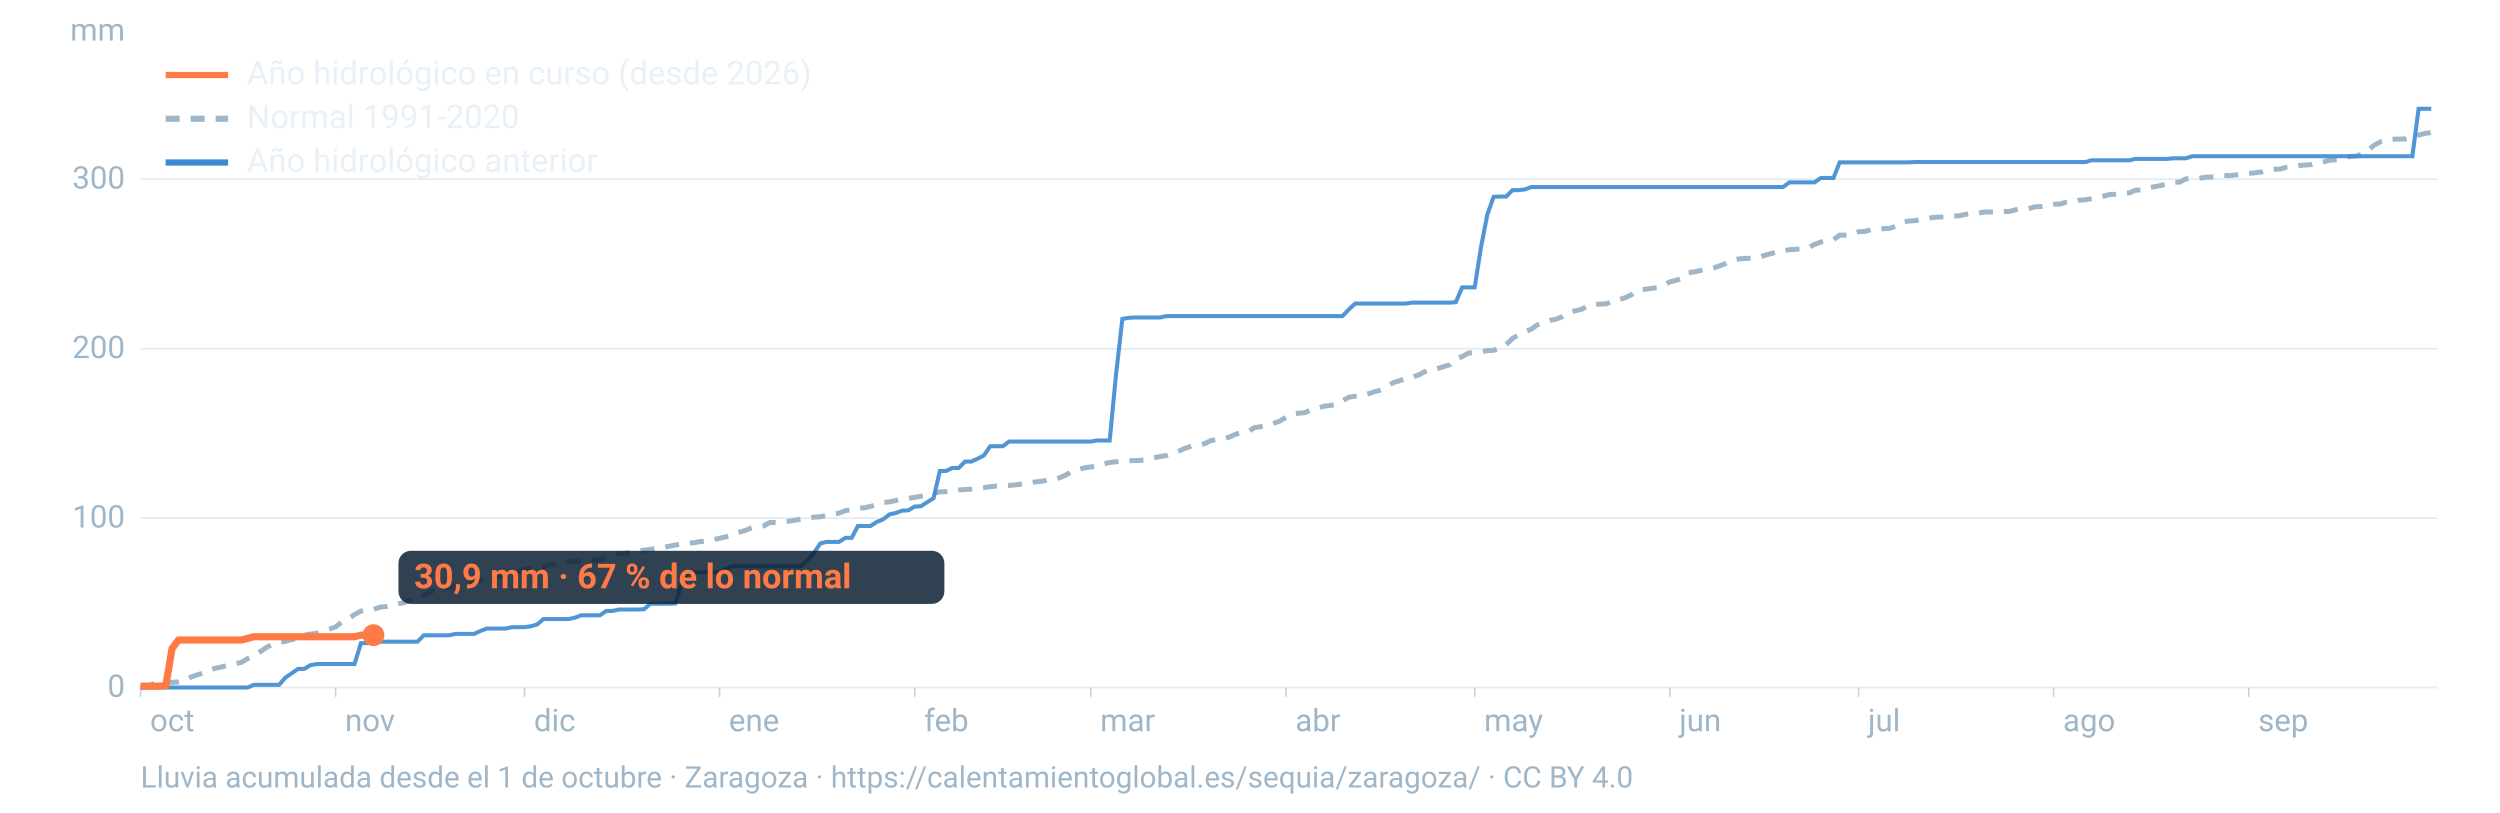
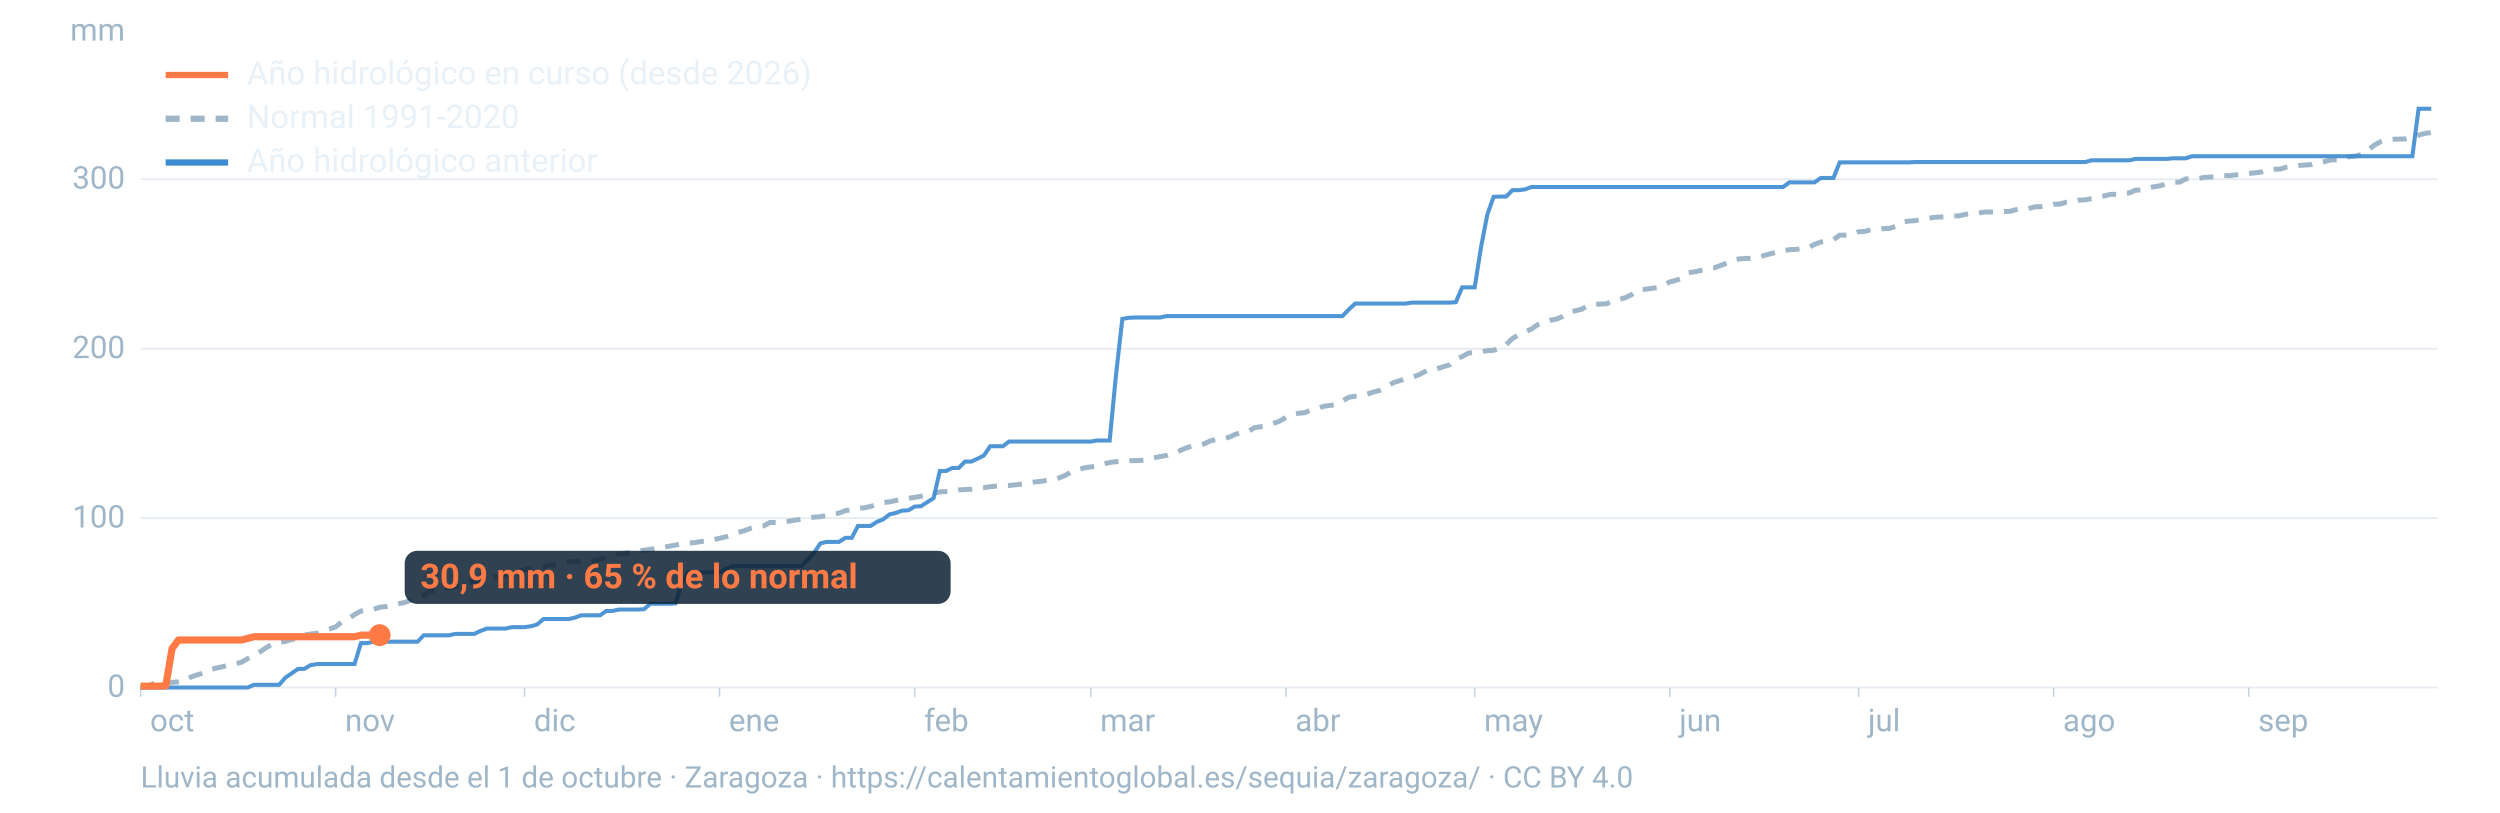
<svg xmlns="http://www.w3.org/2000/svg" viewBox="0 0 1600 520" width="1600" height="520" role="img" aria-labelledby="t d" font-family="-apple-system,BlinkMacSystemFont,'Segoe UI',Roboto,Helvetica,Arial,sans-serif">
  <line x1="90" x2="1560" y1="440.0" y2="440.0" stroke="#9fb6c8" stroke-opacity="0.25" stroke-width="1.2" />
  <text x="80" y="446.0" font-size="20" fill="#9fb6c8" text-anchor="end">0</text>
  <line x1="90" x2="1560" y1="331.6" y2="331.6" stroke="#9fb6c8" stroke-opacity="0.25" stroke-width="1.2" />
  <text x="80" y="337.6" font-size="20" fill="#9fb6c8" text-anchor="end">100</text>
  <line x1="90" x2="1560" y1="223.2" y2="223.2" stroke="#9fb6c8" stroke-opacity="0.25" stroke-width="1.2" />
  <text x="80" y="229.2" font-size="20" fill="#9fb6c8" text-anchor="end">200</text>
  <line x1="90" x2="1560" y1="114.7" y2="114.7" stroke="#9fb6c8" stroke-opacity="0.25" stroke-width="1.2" />
  <text x="80" y="120.7" font-size="20" fill="#9fb6c8" text-anchor="end">300</text>
  <text x="80" y="26" font-size="20" fill="#9fb6c8" text-anchor="end">mm</text>
  <text x="96.0" y="468" font-size="20" fill="#9fb6c8">oct</text>
  <line x1="90.0" x2="90.0" y1="440" y2="446" stroke="#9fb6c8" stroke-opacity="0.6" />
  <text x="220.8" y="468" font-size="20" fill="#9fb6c8">nov</text>
  <line x1="214.8" x2="214.8" y1="440" y2="446" stroke="#9fb6c8" stroke-opacity="0.6" />
  <text x="341.7" y="468" font-size="20" fill="#9fb6c8">dic</text>
  <line x1="335.7" x2="335.7" y1="440" y2="446" stroke="#9fb6c8" stroke-opacity="0.6" />
  <text x="466.5" y="468" font-size="20" fill="#9fb6c8">ene</text>
  <line x1="460.5" x2="460.5" y1="440" y2="446" stroke="#9fb6c8" stroke-opacity="0.6" />
  <text x="591.4" y="468" font-size="20" fill="#9fb6c8">feb</text>
  <line x1="585.4" x2="585.4" y1="440" y2="446" stroke="#9fb6c8" stroke-opacity="0.6" />
  <text x="704.1" y="468" font-size="20" fill="#9fb6c8">mar</text>
  <line x1="698.1" x2="698.1" y1="440" y2="446" stroke="#9fb6c8" stroke-opacity="0.6" />
  <text x="829.0" y="468" font-size="20" fill="#9fb6c8">abr</text>
  <line x1="823.0" x2="823.0" y1="440" y2="446" stroke="#9fb6c8" stroke-opacity="0.6" />
  <text x="949.8" y="468" font-size="20" fill="#9fb6c8">may</text>
  <line x1="943.8" x2="943.8" y1="440" y2="446" stroke="#9fb6c8" stroke-opacity="0.6" />
  <text x="1074.7" y="468" font-size="20" fill="#9fb6c8">jun</text>
  <line x1="1068.7" x2="1068.7" y1="440" y2="446" stroke="#9fb6c8" stroke-opacity="0.6" />
  <text x="1195.5" y="468" font-size="20" fill="#9fb6c8">jul</text>
  <line x1="1189.5" x2="1189.5" y1="440" y2="446" stroke="#9fb6c8" stroke-opacity="0.6" />
  <text x="1320.3" y="468" font-size="20" fill="#9fb6c8">ago</text>
  <line x1="1314.3" x2="1314.3" y1="440" y2="446" stroke="#9fb6c8" stroke-opacity="0.6" />
  <text x="1445.2" y="468" font-size="20" fill="#9fb6c8">sep</text>
  <line x1="1439.2" x2="1439.2" y1="440" y2="446" stroke="#9fb6c8" stroke-opacity="0.6" />
  <path d="M90.0,439.9L94.0,439.4L98.1,437.6L102.1,437.1L106.1,436.7L110.1,436.7L114.2,436.4L118.2,435.7L122.2,433.3L126.2,431.9L130.3,430.7L134.3,428.6L138.3,427.6L142.4,426.7L146.4,425.6L150.4,424.8L154.4,423.9L158.5,421.5L162.5,419.6L166.5,417.1L170.5,414.4L174.6,412.1L178.6,411.1L182.6,410.5L186.7,409.3L190.7,408.6L194.7,406.4L198.7,405.8L202.8,405.3L206.8,403.7L210.8,402.6L214.8,401.2L218.9,397.9L222.9,396.1L226.9,393.3L231.0,391.1L235.0,390.4L239.0,390.0L243.0,388.6L247.1,388.2L251.1,387.4L255.1,386.4L259.2,385.5L263.2,383.9L267.2,382.1L271.2,381.0L275.3,378.4L279.3,377.4L283.3,376.5L287.3,376.3L291.4,375.5L295.4,374.9L299.4,373.3L303.5,371.9L307.5,371.5L311.5,369.9L315.5,369.3L319.6,369.1L323.6,368.4L327.6,366.6L331.6,365.8L335.7,364.5L339.7,363.8L343.7,363.6L347.8,362.8L351.8,361.6L355.8,361.1L359.8,360.4L363.9,359.6L367.9,359.4L371.9,359.2L375.9,359.1L380.0,358.7L384.0,357.9L388.0,356.8L392.1,355.8L396.1,354.5L400.1,354.1L404.1,353.5L408.2,352.6L412.2,352.1L416.2,351.6L420.2,350.8L424.3,350.3L428.3,349.6L432.3,348.8L436.4,348.2L440.4,347.6L444.4,347.3L448.4,346.6L452.5,346.3L456.5,345.4L460.5,344.5L464.5,343.6L468.6,342.5L472.6,340.7L476.6,339.6L480.7,338.0L484.7,337.0L488.7,336.6L492.7,334.4L496.8,334.4L500.8,334.0L504.8,333.6L508.8,332.9L512.9,332.3L516.9,331.6L520.9,331.0L525.0,330.7L529.0,329.8L533.0,329.0L537.0,328.4L541.1,326.8L545.1,326.2L549.1,325.2L553.2,325.0L557.2,324.1L561.2,322.9L565.2,321.6L569.3,321.2L573.3,320.3L577.3,319.3L581.3,318.9L585.4,318.3L589.4,317.6L593.4,316.8L597.5,315.7L601.5,314.8L605.5,314.6L609.5,314.3L613.6,313.6L617.6,313.3L621.6,313.1L625.6,312.5L629.7,312.1L633.7,311.5L637.7,311.1L641.8,310.9L645.8,310.7L649.8,310.3L653.8,309.8L657.9,309.0L661.9,308.5L665.9,308.1L669.9,307.4L674.0,307.1L678.0,305.8L682.0,304.1L686.1,301.8L690.1,300.5L694.1,299.4L698.1,298.8L702.2,298.5L706.2,296.9L710.2,296.0L714.2,295.5L718.3,295.2L722.3,294.8L726.3,294.8L730.4,294.6L734.4,294.1L738.4,293.0L742.4,292.2L746.5,291.5L750.5,290.2L754.5,288.7L758.5,286.9L762.6,285.5L766.6,285.0L770.6,284.1L774.7,282.1L778.7,281.3L782.7,280.9L786.7,279.8L790.8,277.9L794.8,276.9L798.8,276.3L802.8,273.7L806.9,273.1L810.9,272.4L814.9,271.0L819.0,269.5L823.0,267.1L827.0,265.1L831.0,264.5L835.1,264.1L839.1,262.3L843.1,261.4L847.2,260.0L851.2,259.5L855.2,258.9L859.2,256.5L863.3,254.2L867.3,253.6L871.3,253.3L875.3,252.1L879.4,250.8L883.4,249.7L887.4,247.8L891.5,245.0L895.5,243.7L899.5,242.5L903.5,241.5L907.6,240.1L911.6,238.0L915.6,236.3L919.6,236.0L923.7,234.7L927.7,233.5L931.7,229.7L935.8,228.2L939.8,226.0L943.8,225.6L947.8,225.1L951.9,224.4L955.9,224.2L959.9,222.9L963.9,220.6L968.0,216.6L972.0,214.2L976.0,212.4L980.1,210.6L984.1,207.8L988.1,206.3L992.1,205.0L996.2,204.2L1000.2,202.5L1004.2,199.7L1008.2,198.9L1012.3,197.9L1016.3,195.6L1020.3,194.9L1024.4,194.6L1028.4,194.4L1032.4,192.2L1036.4,191.7L1040.5,190.4L1044.5,188.4L1048.5,185.5L1052.5,185.2L1056.6,184.6L1060.6,184.1L1064.6,182.5L1068.7,180.4L1072.7,179.4L1076.7,178.0L1080.7,174.5L1084.8,173.9L1088.8,173.0L1092.8,172.1L1096.8,171.5L1100.9,170.0L1104.9,168.5L1108.9,166.6L1113.0,165.7L1117.0,165.4L1121.0,165.3L1125.0,164.9L1129.1,163.5L1133.1,162.4L1137.1,161.3L1141.2,160.5L1145.2,159.8L1149.2,159.6L1153.2,159.2L1157.3,158.6L1161.3,156.4L1165.3,154.9L1169.3,154.2L1173.4,153.4L1177.4,150.5L1181.4,150.5L1185.5,150.3L1189.5,148.3L1193.5,148.1L1197.5,147.0L1201.6,146.8L1205.6,146.3L1209.6,146.1L1213.6,144.7L1217.7,142.0L1221.7,141.5L1225.7,141.2L1229.8,140.4L1233.8,139.8L1237.8,139.1L1241.8,138.9L1245.9,138.7L1249.9,138.3L1253.9,138.1L1257.9,137.2L1262.0,136.4L1266.0,136.4L1270.0,135.7L1274.1,135.7L1278.1,135.5L1282.1,135.4L1286.1,135.3L1290.2,134.2L1294.2,133.7L1298.2,133.5L1302.2,132.4L1306.3,132.2L1310.3,131.5L1314.3,130.7L1318.4,130.6L1322.4,129.4L1326.4,129.1L1330.4,128.1L1334.5,127.9L1338.5,127.1L1342.5,126.4L1346.5,125.5L1350.6,124.4L1354.6,124.4L1358.6,123.5L1362.7,123.5L1366.7,121.7L1370.7,121.6L1374.7,120.3L1378.8,119.5L1382.8,118.8L1386.8,117.6L1390.8,116.6L1394.9,116.6L1398.9,114.5L1402.9,114.4L1407.0,114.2L1411.0,113.5L1415.0,113.3L1419.0,113.2L1423.1,112.4L1427.1,112.4L1431.1,111.9L1435.2,111.6L1439.2,111.0L1443.2,110.6L1447.2,110.1L1451.3,108.7L1455.3,108.3L1459.3,108.2L1463.3,107.0L1467.4,106.5L1471.4,105.9L1475.4,105.6L1479.5,105.3L1483.5,104.1L1487.5,103.5L1491.5,102.4L1495.6,102.3L1499.6,101.9L1503.6,100.2L1507.6,99.9L1511.7,98.7L1515.7,95.9L1519.7,92.8L1523.8,90.6L1527.8,89.4L1531.8,89.1L1535.8,89.0L1539.9,88.9L1543.9,88.0L1547.9,86.5L1551.9,85.4L1556.0,84.8" fill="none" stroke="#9fb6c8" stroke-width="3.2" stroke-dasharray="9 7" />
  <path d="M90.0,440.0L94.0,440.0L98.1,440.0L102.1,440.0L106.1,440.0L110.1,440.0L114.2,440.0L118.2,440.0L122.2,440.0L126.2,440.0L130.3,440.0L134.3,440.0L138.3,440.0L142.4,440.0L146.4,440.0L150.4,440.0L154.4,440.0L158.5,440.0L162.5,438.3L166.5,438.3L170.5,438.3L174.6,438.3L178.6,438.3L182.6,433.7L186.7,430.9L190.7,428.1L194.7,428.1L198.7,425.7L202.8,425.0L206.8,425.0L210.8,425.0L214.8,425.0L218.9,425.0L222.9,425.0L226.9,425.0L231.0,411.6L235.0,411.6L239.0,410.7L243.0,410.7L247.1,410.7L251.1,410.7L255.1,410.7L259.2,410.7L263.2,410.7L267.2,410.7L271.2,406.6L275.3,406.6L279.3,406.6L283.3,406.6L287.3,406.6L291.4,405.7L295.4,405.7L299.4,405.7L303.5,405.7L307.5,403.8L311.5,402.3L315.5,402.3L319.6,402.3L323.6,402.3L327.6,401.4L331.6,401.4L335.7,401.4L339.7,400.8L343.7,399.7L347.8,396.2L351.8,396.2L355.8,396.2L359.8,396.2L363.9,396.2L367.9,395.3L371.9,393.8L375.9,393.8L380.0,393.8L384.0,393.8L388.0,391.0L392.1,391.0L396.1,390.1L400.1,390.1L404.1,390.1L408.2,390.1L412.2,389.9L416.2,386.4L420.2,386.4L424.3,386.4L428.3,386.4L432.3,386.2L436.4,373.0L440.4,366.3L444.4,366.3L448.4,366.3L452.5,366.3L456.5,366.3L460.5,366.3L464.5,364.1L468.6,362.4L472.6,362.4L476.6,362.4L480.7,362.4L484.7,362.4L488.7,362.4L492.7,362.4L496.8,362.4L500.8,362.4L504.8,362.4L508.8,362.4L512.9,362.4L516.9,358.2L520.9,353.9L525.0,347.8L529.0,346.8L533.0,346.8L537.0,346.8L541.1,344.2L545.1,344.2L549.1,336.6L553.2,336.6L557.2,336.6L561.2,334.0L565.2,332.4L569.3,329.2L573.3,328.3L577.3,326.8L581.3,326.6L585.4,324.2L589.4,324.0L593.4,321.4L597.5,318.8L601.5,301.4L605.5,301.4L609.5,299.5L613.6,299.5L617.6,295.4L621.6,295.4L625.6,293.6L629.7,291.5L633.7,285.6L637.7,285.6L641.8,285.6L645.8,282.6L649.8,282.6L653.8,282.6L657.9,282.6L661.9,282.6L665.9,282.6L669.9,282.6L674.0,282.6L678.0,282.6L682.0,282.6L686.1,282.6L690.1,282.6L694.1,282.6L698.1,282.6L702.2,281.9L706.2,281.9L710.2,281.9L714.2,240.3L718.3,204.1L722.3,203.4L726.3,203.2L730.4,203.2L734.4,203.2L738.4,203.2L742.4,203.2L746.5,202.3L750.5,202.3L754.5,202.3L758.5,202.3L762.6,202.3L766.6,202.3L770.6,202.3L774.7,202.3L778.7,202.3L782.7,202.3L786.7,202.3L790.8,202.3L794.8,202.3L798.8,202.3L802.8,202.3L806.9,202.3L810.9,202.3L814.9,202.3L819.0,202.3L823.0,202.3L827.0,202.3L831.0,202.3L835.1,202.3L839.1,202.3L843.1,202.3L847.2,202.3L851.2,202.3L855.2,202.3L859.2,202.3L863.3,198.0L867.3,194.3L871.3,194.3L875.3,194.3L879.4,194.3L883.4,194.3L887.4,194.3L891.5,194.3L895.5,194.3L899.5,194.3L903.5,193.7L907.6,193.7L911.6,193.7L915.6,193.7L919.6,193.7L923.7,193.7L927.7,193.7L931.7,193.4L935.8,183.9L939.8,183.9L943.8,183.9L947.8,158.5L951.9,137.3L955.9,126.0L959.9,125.8L963.9,125.8L968.0,121.7L972.0,121.7L976.0,121.2L980.1,119.7L984.1,119.7L988.1,119.7L992.1,119.7L996.2,119.7L1000.2,119.7L1004.2,119.7L1008.2,119.7L1012.3,119.7L1016.3,119.7L1020.3,119.7L1024.4,119.7L1028.4,119.7L1032.4,119.7L1036.4,119.7L1040.5,119.7L1044.5,119.7L1048.5,119.7L1052.5,119.7L1056.6,119.7L1060.6,119.7L1064.6,119.7L1068.7,119.7L1072.7,119.7L1076.7,119.7L1080.7,119.7L1084.8,119.7L1088.8,119.7L1092.8,119.7L1096.8,119.7L1100.9,119.7L1104.9,119.7L1108.9,119.7L1113.0,119.7L1117.0,119.7L1121.0,119.7L1125.0,119.7L1129.1,119.7L1133.1,119.7L1137.1,119.7L1141.2,119.7L1145.2,116.7L1149.2,116.7L1153.2,116.7L1157.3,116.7L1161.3,116.7L1165.3,113.9L1169.3,113.9L1173.4,113.9L1177.4,103.9L1181.4,103.9L1185.5,103.9L1189.5,103.9L1193.5,103.9L1197.5,103.9L1201.6,103.9L1205.6,103.9L1209.6,103.9L1213.6,103.9L1217.7,103.9L1221.7,103.9L1225.7,103.7L1229.8,103.7L1233.8,103.7L1237.8,103.7L1241.8,103.7L1245.9,103.7L1249.9,103.7L1253.9,103.7L1257.9,103.7L1262.0,103.7L1266.0,103.7L1270.0,103.7L1274.1,103.7L1278.1,103.7L1282.1,103.7L1286.1,103.7L1290.2,103.7L1294.2,103.7L1298.2,103.7L1302.2,103.7L1306.3,103.7L1310.3,103.7L1314.3,103.7L1318.4,103.7L1322.4,103.7L1326.4,103.7L1330.4,103.7L1334.5,103.7L1338.5,102.6L1342.5,102.6L1346.5,102.6L1350.6,102.6L1354.6,102.6L1358.6,102.6L1362.7,102.6L1366.7,101.7L1370.7,101.7L1374.7,101.7L1378.8,101.7L1382.8,101.7L1386.8,101.7L1390.8,101.3L1394.9,101.3L1398.9,101.3L1402.9,100.0L1407.0,100.0L1411.0,100.0L1415.0,100.0L1419.0,100.0L1423.1,100.0L1427.1,100.0L1431.1,100.0L1435.2,100.0L1439.2,100.0L1443.2,100.0L1447.2,100.0L1451.3,100.0L1455.3,100.0L1459.3,100.0L1463.3,100.0L1467.4,100.0L1471.4,100.0L1475.4,100.0L1479.5,100.0L1483.5,100.0L1487.5,100.0L1491.5,100.0L1495.6,100.0L1499.6,100.0L1503.6,100.0L1507.6,100.0L1511.7,100.0L1515.7,100.0L1519.7,100.0L1523.8,100.0L1527.8,100.0L1531.8,100.0L1535.8,100.0L1539.9,100.0L1543.9,100.0L1547.9,69.6L1551.9,69.6L1556.0,69.6" fill="none" stroke="#3d8bd1" stroke-width="2.6" stroke-opacity="0.9" />
-   <path d="M90.0,439.1L94.0,439.1L98.1,439.1L102.1,439.1L106.1,438.9L110.1,415.1L114.2,409.6L118.2,409.6L122.2,409.6L126.2,409.6L130.3,409.6L134.3,409.6L138.3,409.6L142.4,409.6L146.4,409.6L150.4,409.6L154.4,409.6L158.5,408.6L162.5,407.5L166.5,407.5L170.5,407.5L174.6,407.5L178.6,407.5L182.6,407.5L186.7,407.5L190.7,407.5L194.7,407.5L198.7,407.5L202.8,407.5L206.8,407.5L210.8,407.5L214.8,407.5L218.9,407.5L222.9,407.5L226.9,407.5L231.0,406.5L235.0,406.5L239.0,406.5" fill="none" stroke="#ff7a45" stroke-width="4.6" stroke-linejoin="round" />
-   <circle cx="239.0" cy="406.5" r="7" fill="#ff7a45" />
-   <rect x="255.0" y="352.5" width="349.4" height="34" rx="8" fill="#0c2133" fill-opacity="0.85" />
-   <text x="265.0" y="376.5" font-size="22" font-weight="700" fill="#ff7a45">30,9 mm · 67 % de lo normal</text>
+   <path d="M90.0,439.1L94.0,439.1L98.1,439.1L102.1,439.1L106.1,438.9L110.1,415.1L114.2,409.6L118.2,409.6L122.2,409.6L126.2,409.6L130.3,409.6L134.3,409.6L138.3,409.6L142.4,409.6L146.4,409.6L150.4,409.6L154.4,409.6L158.5,408.6L162.5,407.5L166.5,407.5L170.5,407.5L174.6,407.5L178.6,407.5L182.6,407.5L186.7,407.5L190.7,407.5L194.7,407.5L198.7,407.5L202.8,407.5L206.8,407.5L210.8,407.5L214.8,407.5L218.9,407.5L222.9,407.5L226.9,407.5L231.0,406.5L235.0,406.5L239.0,406.5L243.0,406.5" fill="none" stroke="#ff7a45" stroke-width="4.6" stroke-linejoin="round" />
+   <circle cx="243.0" cy="406.5" r="7" fill="#ff7a45" />
+   <rect x="259.0" y="352.5" width="349.4" height="34" rx="8" fill="#0c2133" fill-opacity="0.85" />
+   <text x="269.0" y="376.5" font-size="22" font-weight="700" fill="#ff7a45">30,9 mm · 65 % de lo normal</text>
  <line x1="106" x2="146" y1="48" y2="48" stroke="#ff7a45" stroke-width="4" />
  <text x="158" y="54" font-size="21" fill="#e8f1f8">Año hidrológico en curso (desde 2026)</text>
  <line x1="106" x2="146" y1="76" y2="76" stroke="#9fb6c8" stroke-width="4" stroke-dasharray="9 7" />
  <text x="158" y="82" font-size="21" fill="#e8f1f8">Normal 1991-2020</text>
  <line x1="106" x2="146" y1="104" y2="104" stroke="#3d8bd1" stroke-width="4" />
  <text x="158" y="110" font-size="21" fill="#e8f1f8">Año hidrológico anterior</text>
  <text x="90" y="504" font-size="19" fill="#9fb6c8">Lluvia acumulada desde el 1 de octubre · Zaragoza · https://calentamientoglobal.es/sequia/zaragoza/ · CC BY 4.0</text>
</svg>
